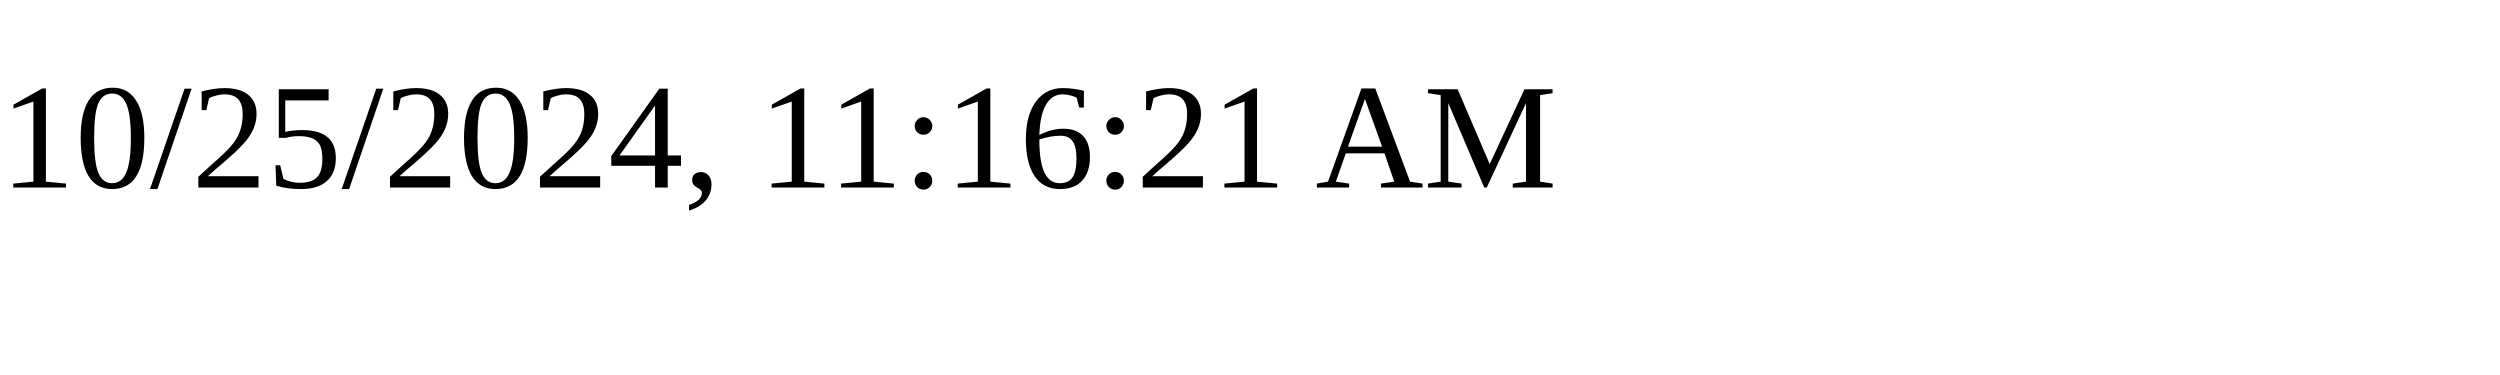
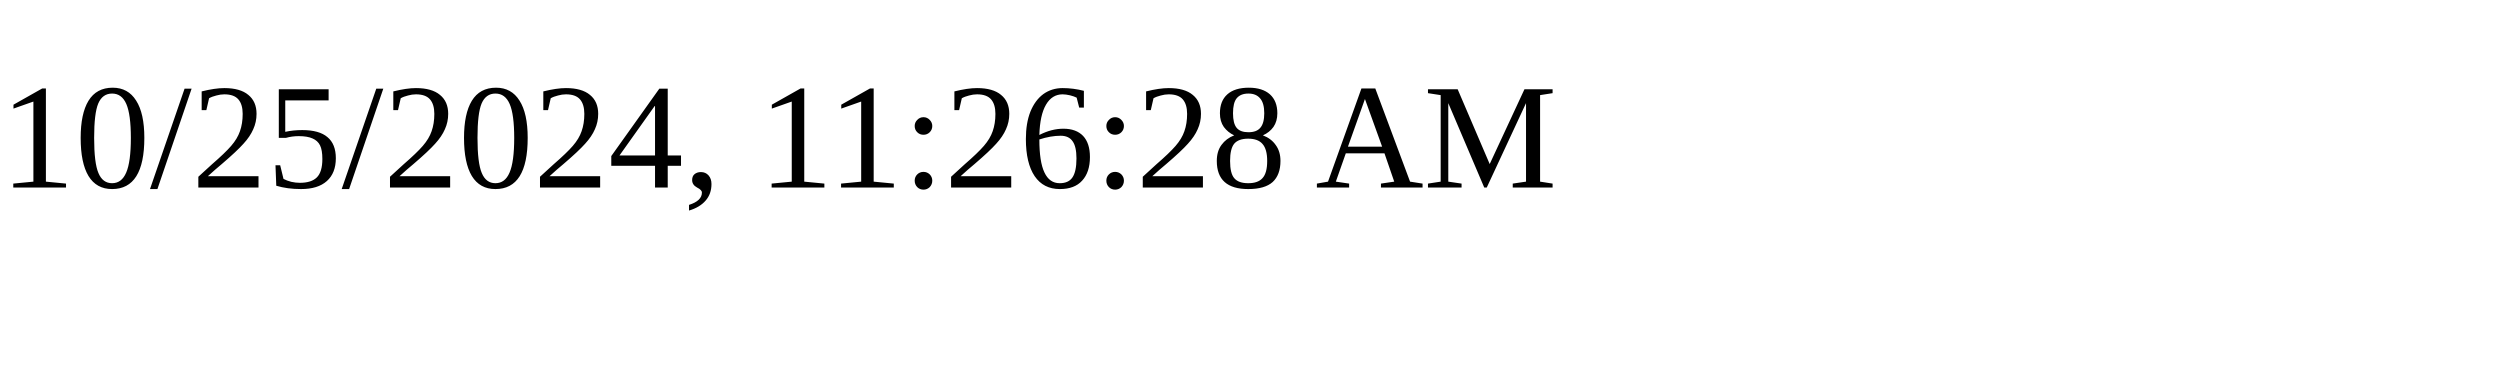
<svg xmlns="http://www.w3.org/2000/svg" height="30" width="200">
-   <text x="0" y="15">10/25/2024, 11:16:21 AM</text>
+   <text x="0" y="15">10/25/2024, 11:26:28 AM</text>
</svg>
